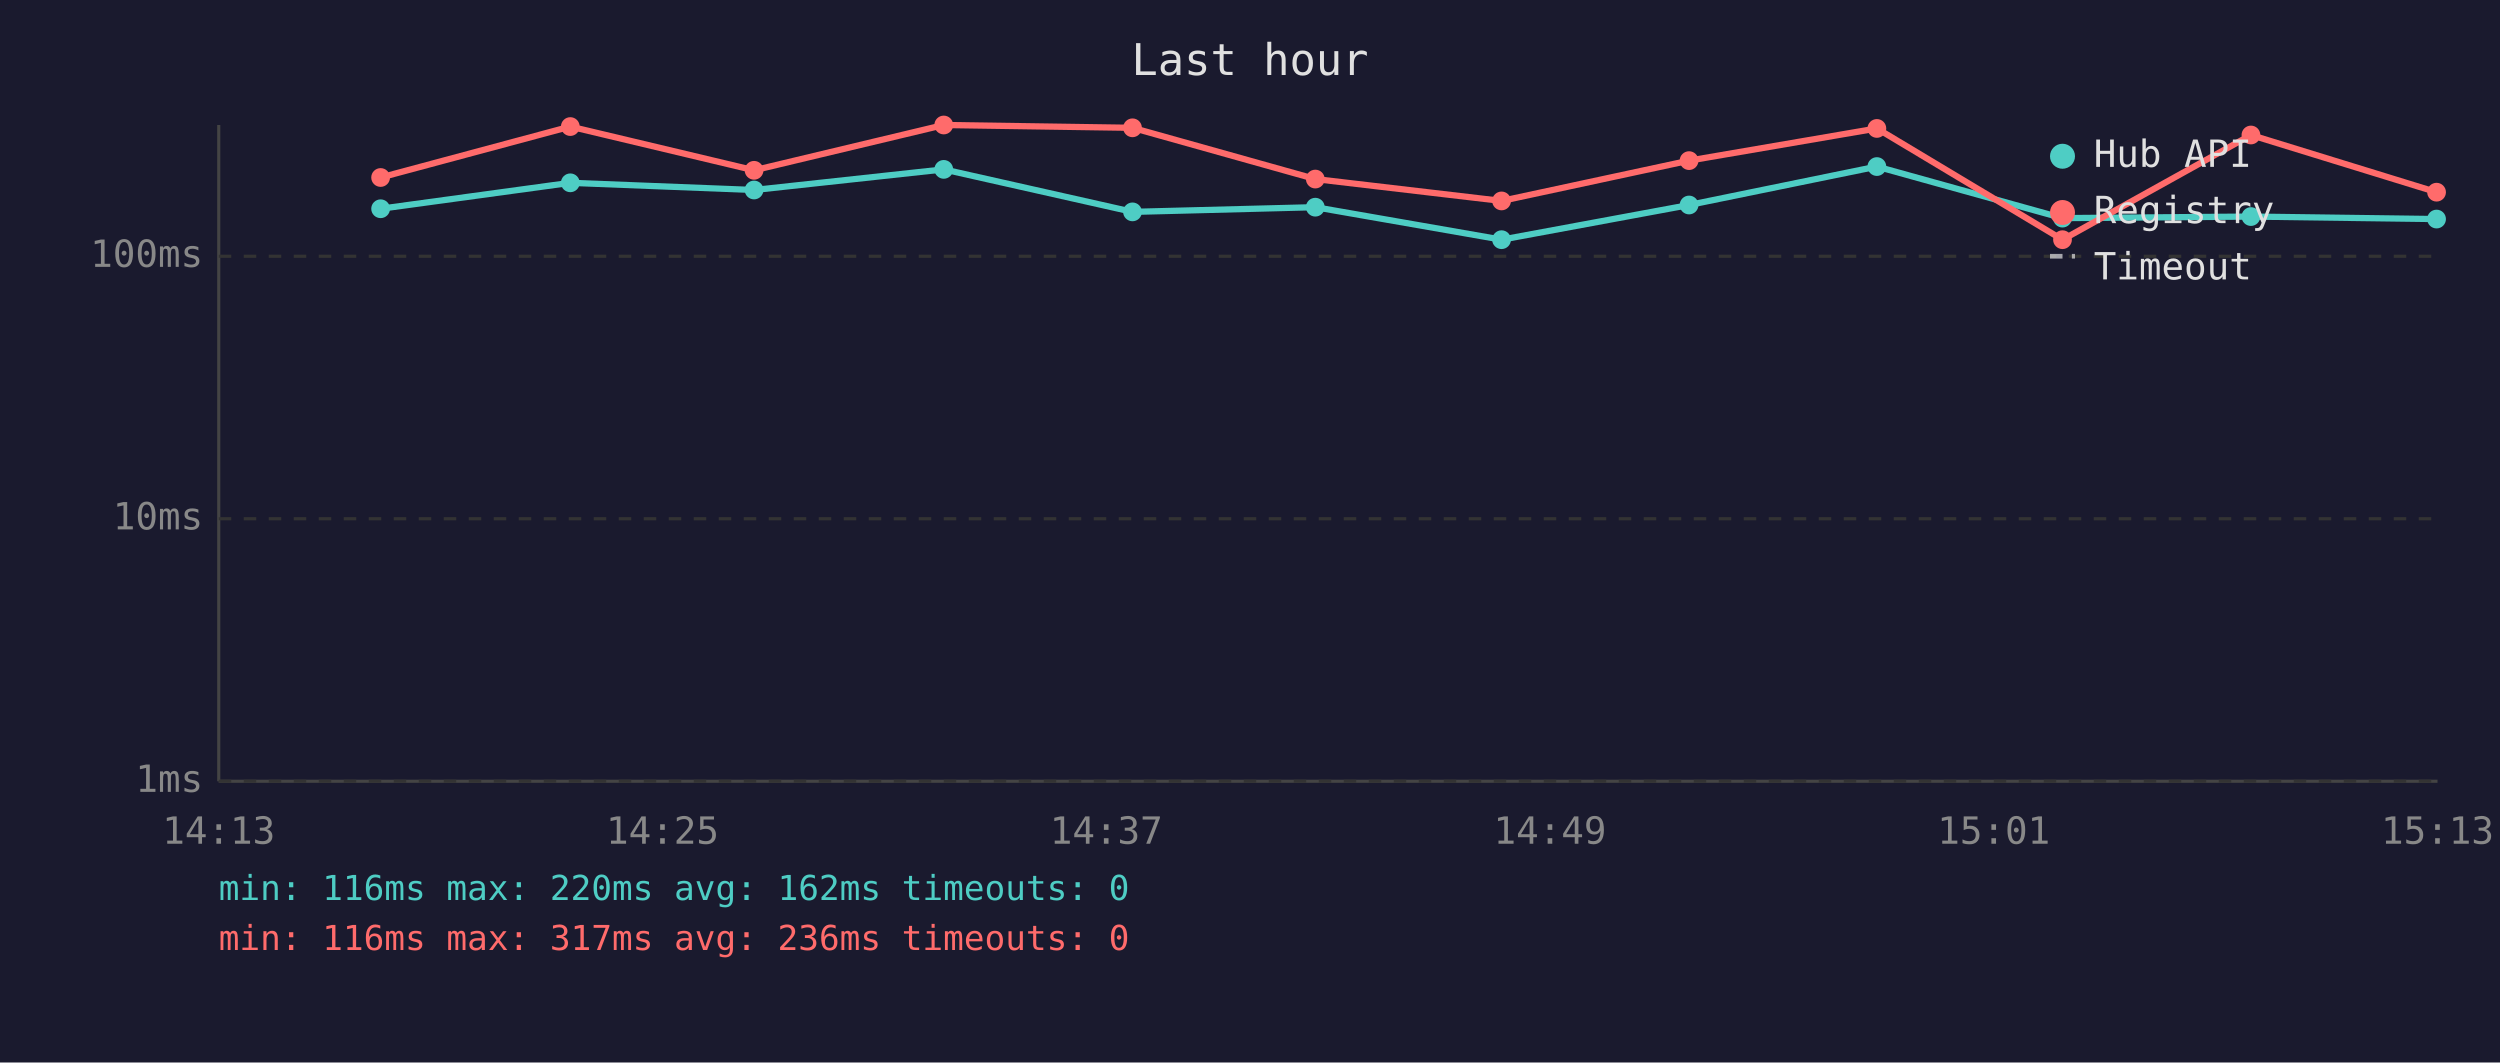
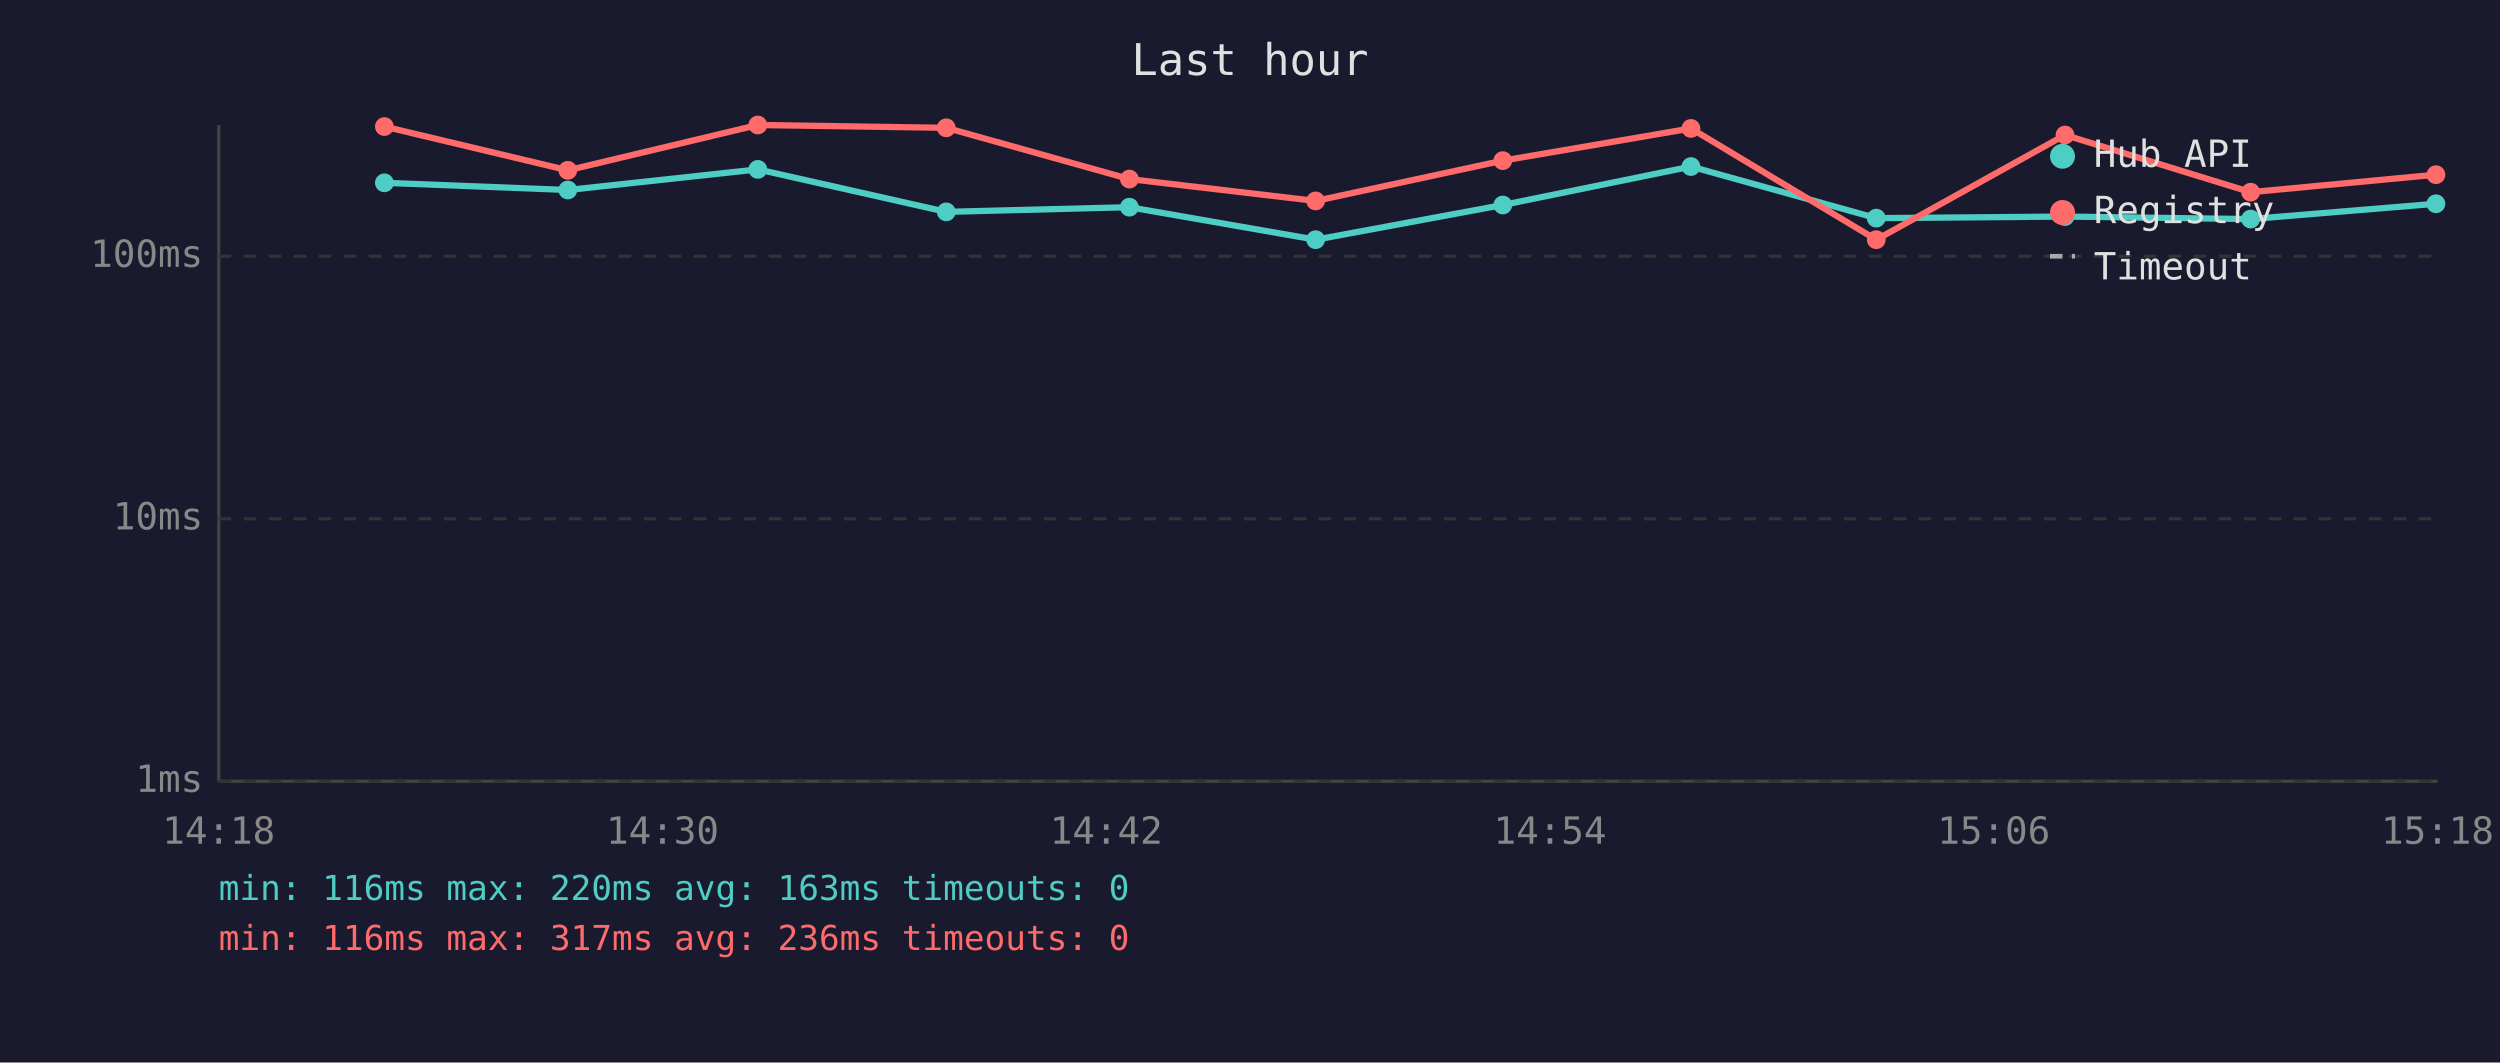
<svg xmlns="http://www.w3.org/2000/svg" viewBox="0 0 800 340" font-family="monospace" font-size="12">
  <rect width="800" height="340" fill="#1a1a2e" />
  <text x="400" y="24" fill="#e0e0e0" font-size="14" text-anchor="middle">Last hour</text>
  <line x1="70" y1="40" x2="70" y2="250" stroke="#444" stroke-width="1" />
  <line x1="70" y1="250" x2="780" y2="250" stroke="#444" stroke-width="1" />
  <line x1="70" y1="250" x2="780" y2="250" stroke="#333" stroke-width="1" stroke-dasharray="4" />
  <text x="65" y="250" fill="#888" text-anchor="end" dominant-baseline="middle">1ms</text>
  <line x1="70" y1="166" x2="780" y2="166" stroke="#333" stroke-width="1" stroke-dasharray="4" />
  <text x="65" y="166" fill="#888" text-anchor="end" dominant-baseline="middle">10ms</text>
  <line x1="70" y1="82" x2="780" y2="82" stroke="#333" stroke-width="1" stroke-dasharray="4" />
  <text x="65" y="82" fill="#888" text-anchor="end" dominant-baseline="middle">100ms</text>
-   <text x="70" y="270" fill="#888" text-anchor="middle">14:13</text>
-   <text x="212" y="270" fill="#888" text-anchor="middle">14:25</text>
-   <text x="354" y="270" fill="#888" text-anchor="middle">14:37</text>
-   <text x="496" y="270" fill="#888" text-anchor="middle">14:49</text>
-   <text x="638" y="270" fill="#888" text-anchor="middle">15:01</text>
-   <text x="780" y="270" fill="#888" text-anchor="middle">15:13</text>
-   <polyline points="121.8,66.8 182.5,58.5 241.3,60.8 302.0,54.2 362.4,67.8 420.9,66.3 480.5,76.7 540.5,65.6 600.6,53.3 660.0,69.8 720.3,69.3 779.7,70.1" fill="none" stroke="#4ecdc4" stroke-width="2" opacity="1" />
-   <circle cx="121.8" cy="66.8" r="3" fill="#4ecdc4" />
-   <circle cx="182.5" cy="58.5" r="3" fill="#4ecdc4" />
-   <circle cx="241.3" cy="60.8" r="3" fill="#4ecdc4" />
-   <circle cx="302.0" cy="54.2" r="3" fill="#4ecdc4" />
-   <circle cx="362.4" cy="67.8" r="3" fill="#4ecdc4" />
-   <circle cx="420.9" cy="66.3" r="3" fill="#4ecdc4" />
-   <circle cx="480.5" cy="76.7" r="3" fill="#4ecdc4" />
-   <circle cx="540.5" cy="65.6" r="3" fill="#4ecdc4" />
-   <circle cx="600.6" cy="53.3" r="3" fill="#4ecdc4" />
-   <circle cx="660.0" cy="69.8" r="3" fill="#4ecdc4" />
-   <circle cx="720.3" cy="69.3" r="3" fill="#4ecdc4" />
-   <circle cx="779.7" cy="70.1" r="3" fill="#4ecdc4" />
-   <polyline points="121.8,56.8 182.5,40.5 241.3,54.5 302.0,40.0 362.4,40.9 420.9,57.3 480.5,64.3 540.5,51.4 600.6,41.1 660.0,76.7 720.3,43.2 779.7,61.5" fill="none" stroke="#ff6b6b" stroke-width="2" opacity="1" />
-   <circle cx="121.8" cy="56.8" r="3" fill="#ff6b6b" />
-   <circle cx="182.5" cy="40.5" r="3" fill="#ff6b6b" />
-   <circle cx="241.3" cy="54.5" r="3" fill="#ff6b6b" />
-   <circle cx="302.0" cy="40.0" r="3" fill="#ff6b6b" />
-   <circle cx="362.4" cy="40.9" r="3" fill="#ff6b6b" />
-   <circle cx="420.9" cy="57.3" r="3" fill="#ff6b6b" />
-   <circle cx="480.5" cy="64.3" r="3" fill="#ff6b6b" />
-   <circle cx="540.5" cy="51.4" r="3" fill="#ff6b6b" />
-   <circle cx="600.6" cy="41.1" r="3" fill="#ff6b6b" />
-   <circle cx="660.0" cy="76.7" r="3" fill="#ff6b6b" />
-   <circle cx="720.3" cy="43.2" r="3" fill="#ff6b6b" />
-   <circle cx="779.7" cy="61.5" r="3" fill="#ff6b6b" />
+   <text x="70" y="270" fill="#888" text-anchor="middle">14:18</text>
+   <text x="212" y="270" fill="#888" text-anchor="middle">14:30</text>
+   <text x="354" y="270" fill="#888" text-anchor="middle">14:42</text>
+   <text x="496" y="270" fill="#888" text-anchor="middle">14:54</text>
+   <text x="638" y="270" fill="#888" text-anchor="middle">15:06</text>
+   <text x="780" y="270" fill="#888" text-anchor="middle">15:18</text>
+   <polyline points="123.0,58.5 181.7,60.8 242.5,54.2 302.8,67.8 361.4,66.3 421.0,76.7 480.9,65.6 541.1,53.3 600.4,69.8 660.8,69.3 720.2,70.1 779.5,65.2" fill="none" stroke="#4ecdc4" stroke-width="2" opacity="1" />
+   <circle cx="123.0" cy="58.5" r="3" fill="#4ecdc4" />
+   <circle cx="181.7" cy="60.8" r="3" fill="#4ecdc4" />
+   <circle cx="242.5" cy="54.2" r="3" fill="#4ecdc4" />
+   <circle cx="302.8" cy="67.8" r="3" fill="#4ecdc4" />
+   <circle cx="361.4" cy="66.3" r="3" fill="#4ecdc4" />
+   <circle cx="421.0" cy="76.7" r="3" fill="#4ecdc4" />
+   <circle cx="480.9" cy="65.6" r="3" fill="#4ecdc4" />
+   <circle cx="541.1" cy="53.3" r="3" fill="#4ecdc4" />
+   <circle cx="600.4" cy="69.8" r="3" fill="#4ecdc4" />
+   <circle cx="660.8" cy="69.3" r="3" fill="#4ecdc4" />
+   <circle cx="720.2" cy="70.1" r="3" fill="#4ecdc4" />
+   <circle cx="779.5" cy="65.2" r="3" fill="#4ecdc4" />
+   <polyline points="123.0,40.5 181.7,54.5 242.5,40.0 302.8,40.9 361.4,57.3 421.0,64.3 480.9,51.4 541.1,41.1 600.4,76.7 660.8,43.2 720.2,61.5 779.5,55.9" fill="none" stroke="#ff6b6b" stroke-width="2" opacity="1" />
+   <circle cx="123.0" cy="40.5" r="3" fill="#ff6b6b" />
+   <circle cx="181.7" cy="54.5" r="3" fill="#ff6b6b" />
+   <circle cx="242.5" cy="40.0" r="3" fill="#ff6b6b" />
+   <circle cx="302.8" cy="40.9" r="3" fill="#ff6b6b" />
+   <circle cx="361.4" cy="57.3" r="3" fill="#ff6b6b" />
+   <circle cx="421.0" cy="64.3" r="3" fill="#ff6b6b" />
+   <circle cx="480.9" cy="51.4" r="3" fill="#ff6b6b" />
+   <circle cx="541.1" cy="41.1" r="3" fill="#ff6b6b" />
+   <circle cx="600.4" cy="76.7" r="3" fill="#ff6b6b" />
+   <circle cx="660.8" cy="43.2" r="3" fill="#ff6b6b" />
+   <circle cx="720.2" cy="61.5" r="3" fill="#ff6b6b" />
+   <circle cx="779.5" cy="55.9" r="3" fill="#ff6b6b" />
  <circle cx="660" cy="50" r="4" fill="#4ecdc4" />
  <text x="670" y="50" fill="#e0e0e0" dominant-baseline="middle">Hub API</text>
  <circle cx="660" cy="68" r="4" fill="#ff6b6b" />
  <text x="670" y="68" fill="#e0e0e0" dominant-baseline="middle">Registry</text>
  <line x1="656" y1="82" x2="664" y2="82" stroke="#e0e0e0" stroke-width="1.5" stroke-dasharray="4,3" opacity="0.7" />
  <text x="670" y="86" fill="#e0e0e0" dominant-baseline="middle">Timeout</text>
-   <text x="70" y="288" fill="#4ecdc4" font-size="11">min: 116ms  max: 220ms  avg: 162ms  timeouts: 0</text>
+   <text x="70" y="288" fill="#4ecdc4" font-size="11">min: 116ms  max: 220ms  avg: 163ms  timeouts: 0</text>
  <text x="70" y="304" fill="#ff6b6b" font-size="11">min: 116ms  max: 317ms  avg: 236ms  timeouts: 0</text>
</svg>
